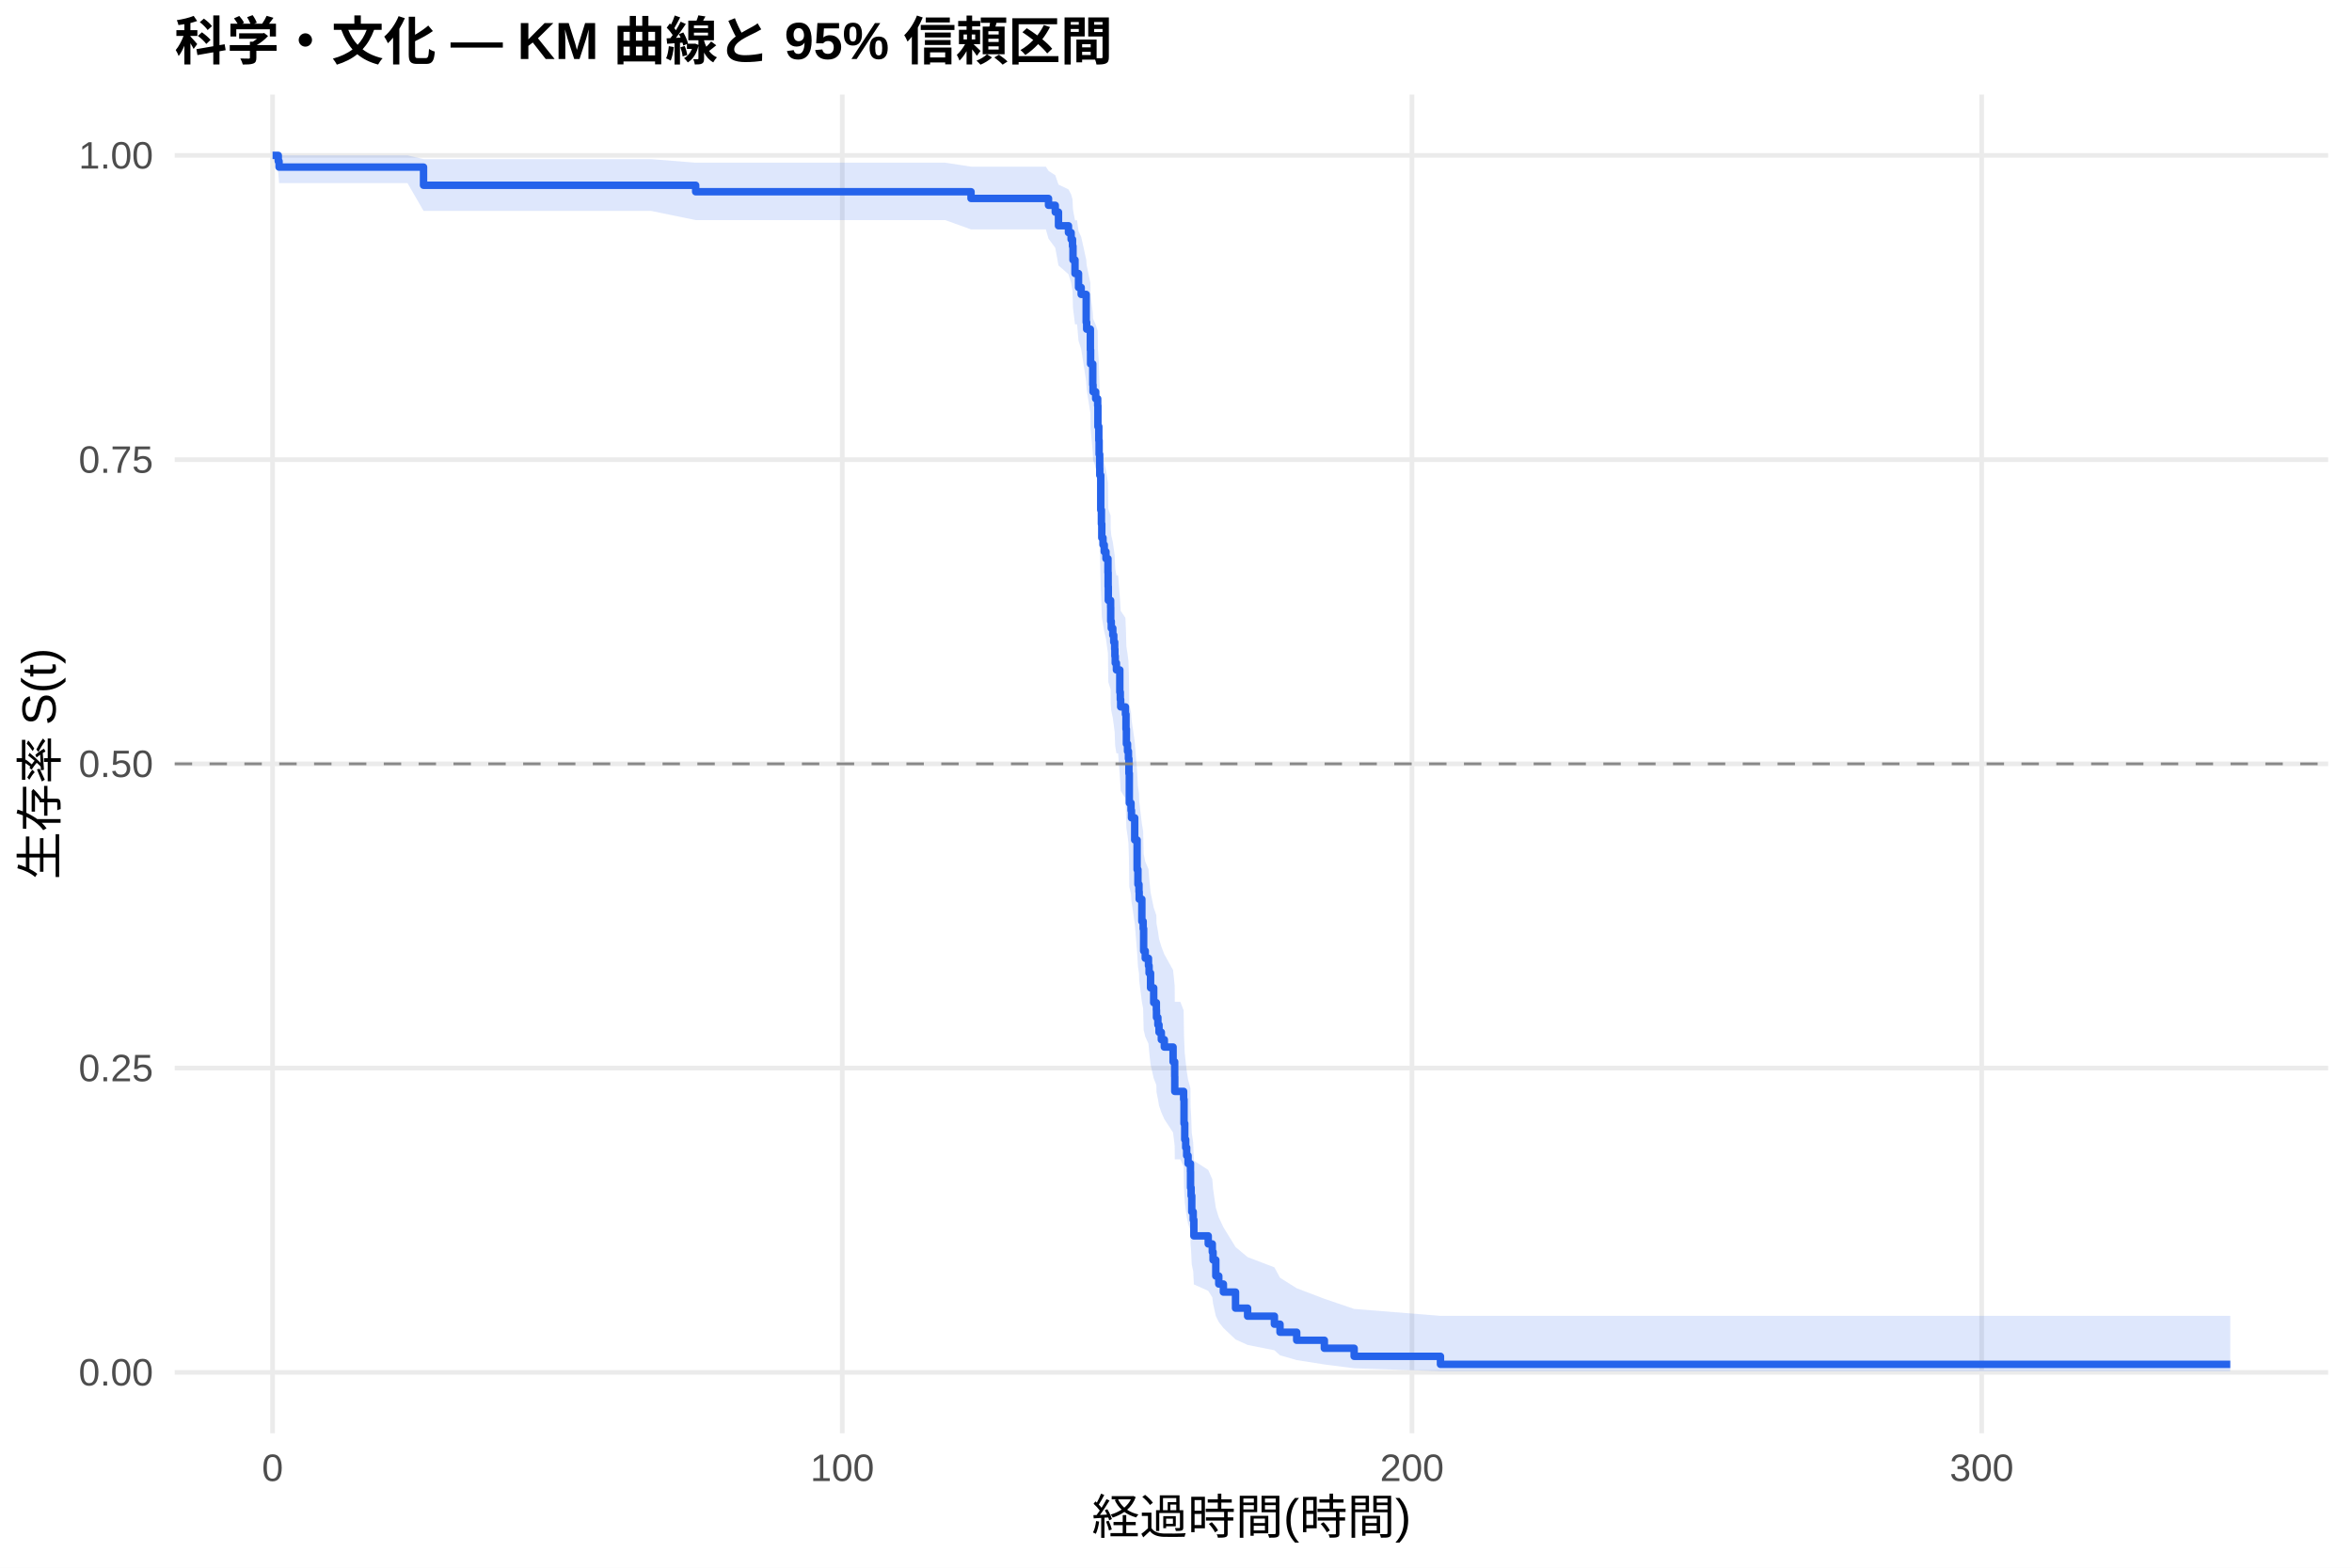
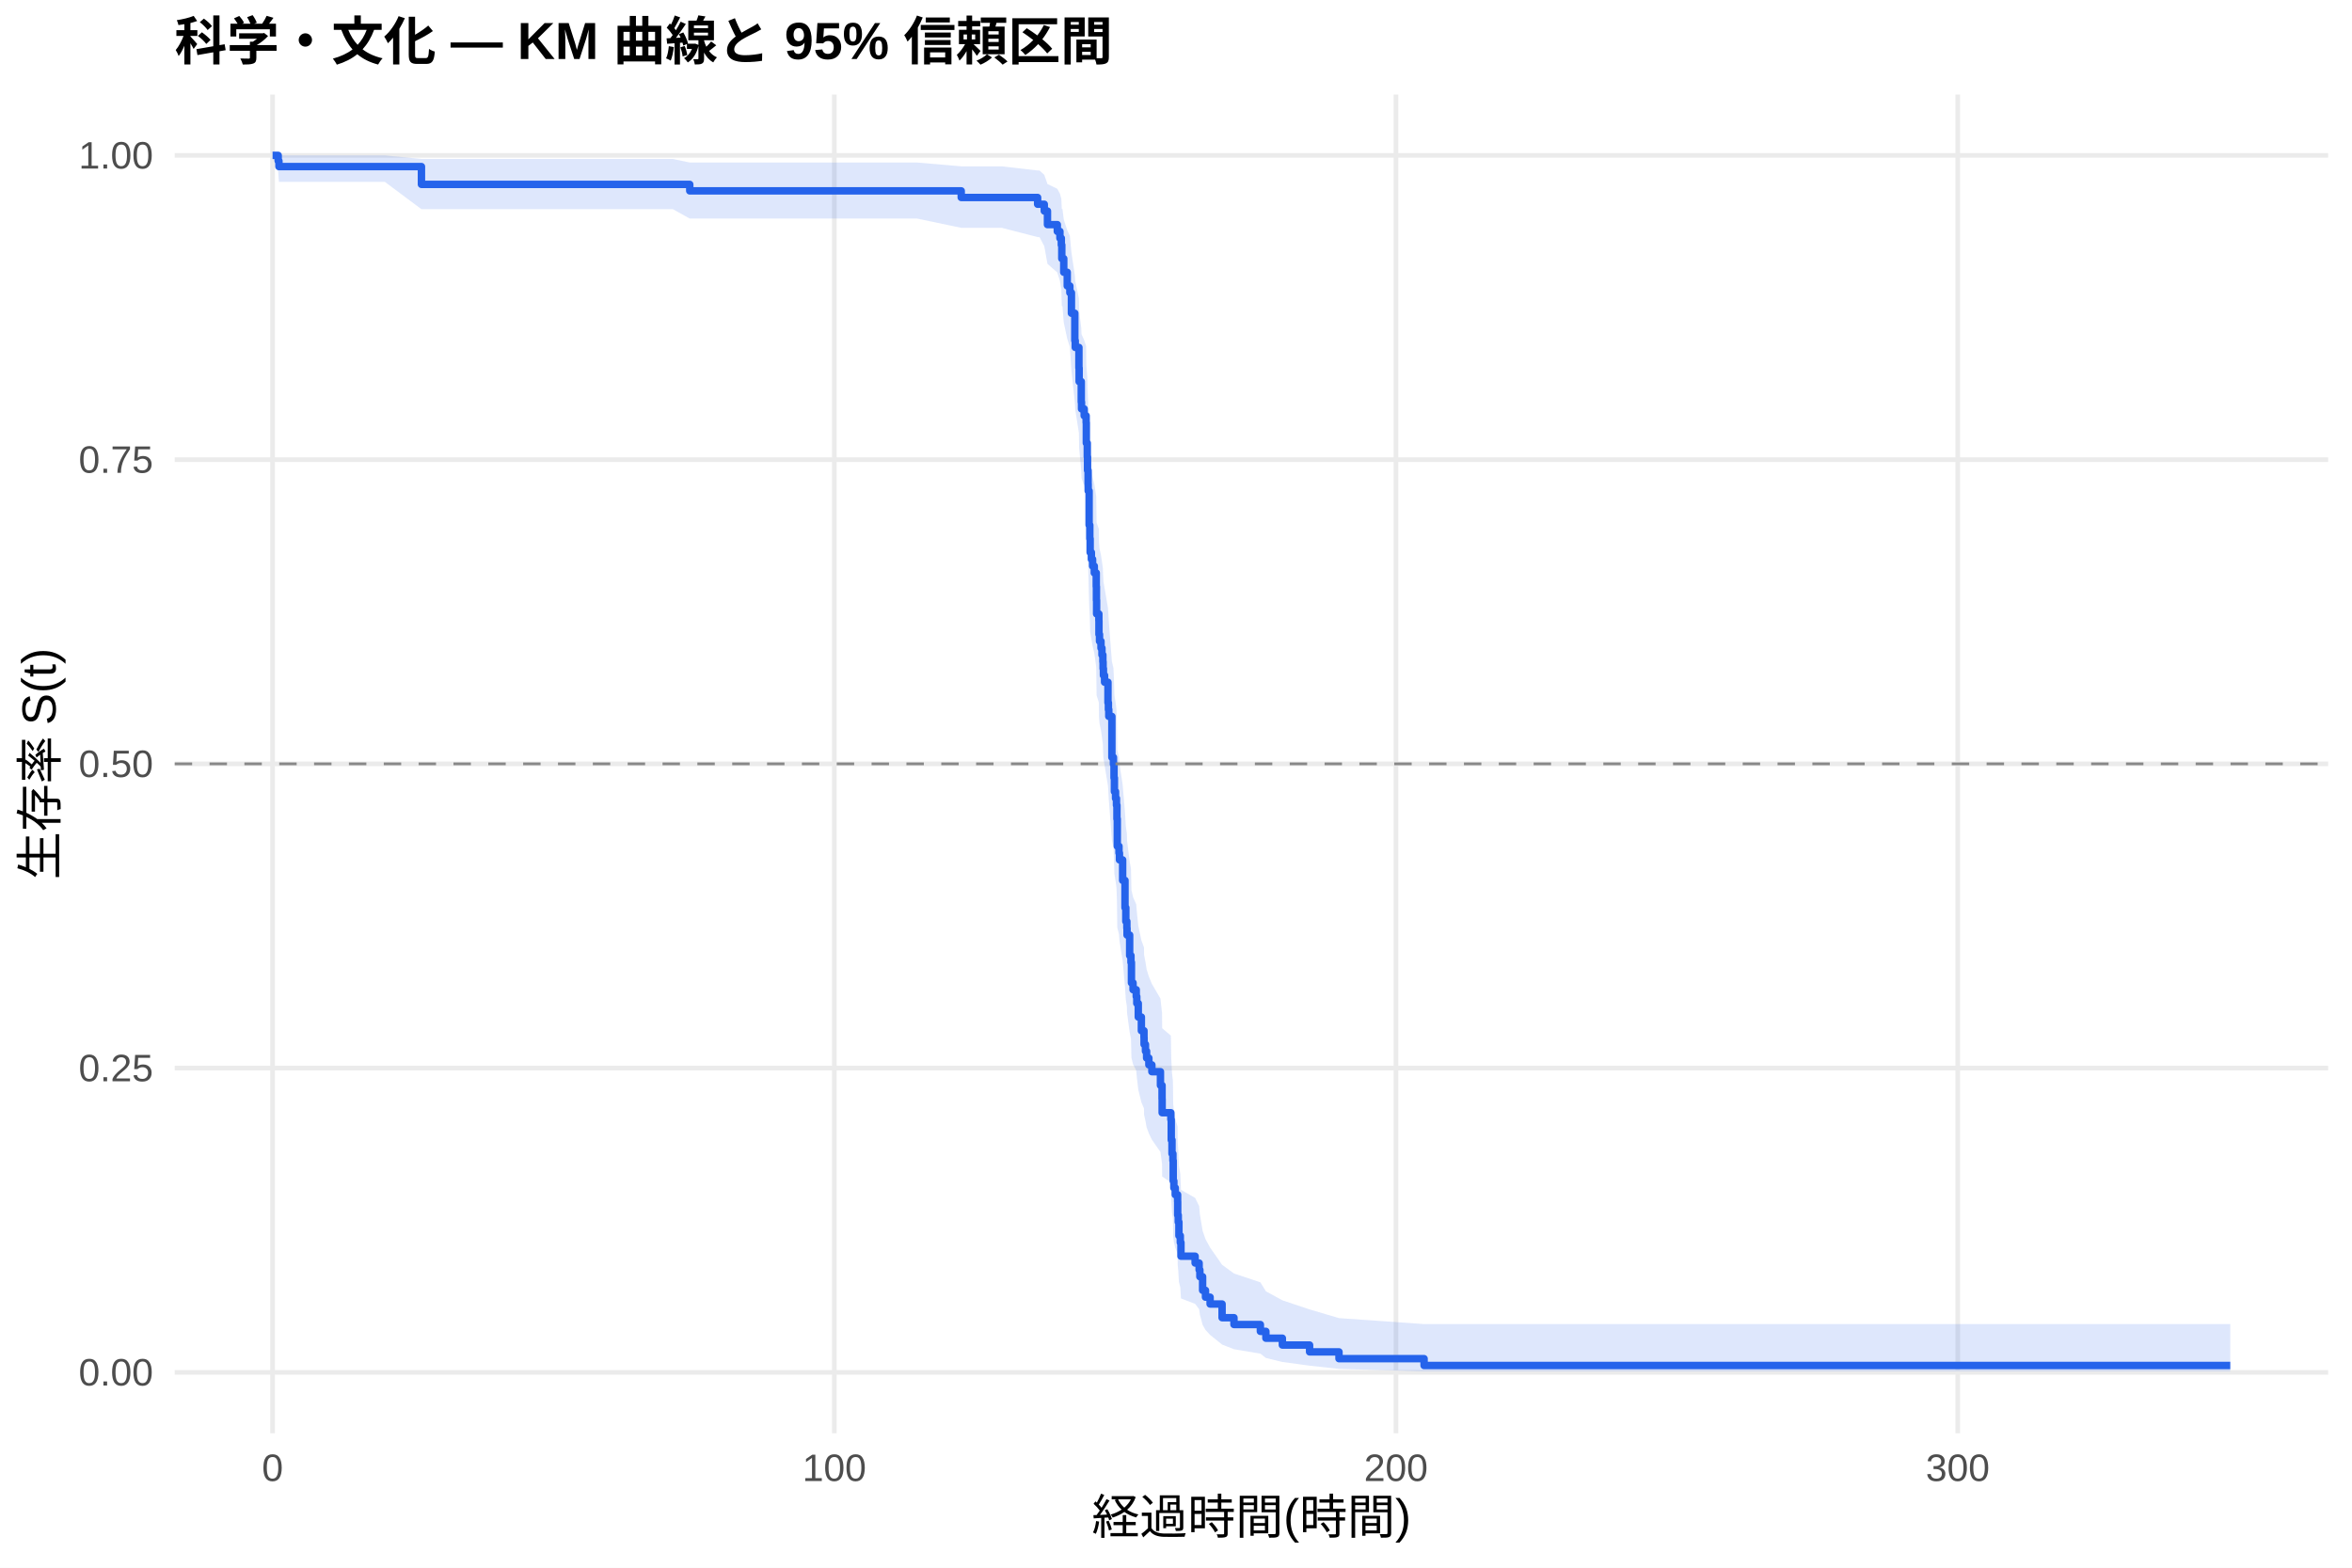
<svg xmlns="http://www.w3.org/2000/svg" width="540.00pt" height="360.00pt" viewBox="0 0 540.00 360.00">
  <g class="svglite">
    <defs>
      <style type="text/css">
    .svglite line, .svglite polyline, .svglite polygon, .svglite path, .svglite rect, .svglite circle {
      fill: none;
      stroke: #000000;
      stroke-linecap: round;
      stroke-linejoin: round;
      stroke-miterlimit: 10.00;
    }
    .svglite text {
      white-space: pre;
    }
    .svglite g.glyphgroup path {
      fill: inherit;
      stroke: none;
    }
  </style>
    </defs>
    <rect width="100%" height="100%" style="stroke: none; fill: #FFFFFF;" />
    <defs>
      <clipPath id="cpMC4wMHw1NDAuMDB8MC4wMHwzNjAuMDA=">
        <rect x="0.00" y="0.00" width="540.00" height="360.00" />
      </clipPath>
    </defs>
    <g clip-path="url(#cpMC4wMHw1NDAuMDB8MC4wMHwzNjAuMDA=)">
      <rect x="0" y="0.00" width="540.00" height="360.00" style="stroke-width: 1.07; stroke: none; fill: #FFFFFF;" />
    </g>
    <defs>
      <clipPath id="cpNDAuMTF8NTM0LjUyfDIxLjcxfDMyOS4xMg==">
        <rect x="40.11" y="21.71" width="494.41" height="307.41" />
      </clipPath>
    </defs>
    <g clip-path="url(#cpNDAuMTF8NTM0LjUyfDIxLjcxfDMyOS4xMg==)">
      <polyline points="40.11,315.14 534.52,315.14 " style="stroke-width: 1.07; stroke: #EBEBEB; stroke-linecap: butt;" />
      <polyline points="40.11,245.28 534.52,245.28 " style="stroke-width: 1.07; stroke: #EBEBEB; stroke-linecap: butt;" />
      <polyline points="40.11,175.41 534.52,175.41 " style="stroke-width: 1.07; stroke: #EBEBEB; stroke-linecap: butt;" />
      <polyline points="40.11,105.55 534.52,105.55 " style="stroke-width: 1.07; stroke: #EBEBEB; stroke-linecap: butt;" />
      <polyline points="40.11,35.68 534.52,35.68 " style="stroke-width: 1.07; stroke: #EBEBEB; stroke-linecap: butt;" />
      <polyline points="62.58,329.12 62.58,21.71 " style="stroke-width: 1.07; stroke: #EBEBEB; stroke-linecap: butt;" />
-       <polyline points="193.38,329.12 193.38,21.71 " style="stroke-width: 1.07; stroke: #EBEBEB; stroke-linecap: butt;" />
-       <polyline points="324.18,329.12 324.18,21.71 " style="stroke-width: 1.07; stroke: #EBEBEB; stroke-linecap: butt;" />
-       <polyline points="454.98,329.12 454.98,21.71 " style="stroke-width: 1.07; stroke: #EBEBEB; stroke-linecap: butt;" />
-       <polygon points="62.58,35.68 63.89,35.68 64.07,35.68 70.43,35.68 82.33,35.68 93.56,35.68 97.24,36.54 101.63,36.54 119.87,36.54 130.62,36.54 141.13,36.54 149.41,36.54 159.72,37.36 177.03,37.36 189.02,37.36 206.26,37.36 217.01,37.36 222.94,38.27 225.99,38.27 234.78,38.27 240.12,38.27 240.73,39.23 242.28,40.24 243.02,42.38 245.31,43.49 245.92,44.62 246.24,45.78 246.35,48.15 246.81,50.58 247.29,50.58 247.62,53.10 248.23,54.37 249.38,59.58 249.49,60.91 250.34,64.93 250.39,67.65 250.89,71.78 250.95,73.17 251.56,74.56 252.02,75.96 252.07,80.19 252.28,83.04 252.35,85.90 252.48,88.78 252.50,90.22 252.72,97.51 252.87,100.45 252.96,103.41 253.24,104.89 253.53,106.38 253.92,107.87 254.38,110.85 254.42,113.86 254.46,116.87 254.99,118.38 255.01,121.41 255.14,122.94 255.49,124.46 255.71,125.99 255.92,127.51 255.97,129.05 256.05,130.58 256.32,132.12 256.71,132.12 257.10,136.99 257.21,138.62 257.30,140.26 258.39,141.89 258.52,145.18 258.61,148.48 258.87,150.13 259.08,151.79 259.19,155.12 259.28,161.81 259.67,163.49 259.78,165.18 260.52,170.25 261.07,177.06 261.26,180.49 261.50,182.21 261.55,183.93 262.16,189.12 262.46,190.85 262.57,196.08 262.94,197.84 263.68,199.59 263.82,201.35 264.16,204.88 264.88,208.42 265.49,210.20 265.52,211.98 265.84,213.77 266.10,215.56 266.63,217.35 267.32,219.15 269.33,222.77 269.70,226.40 269.72,230.05 270.99,230.05 271.75,232.00 271.84,237.90 272.01,241.88 272.23,243.88 272.45,245.89 272.77,247.90 273.32,249.93 273.34,254.01 273.47,256.07 273.62,260.21 273.95,262.31 274.10,266.53 277.40,268.66 278.33,270.80 278.51,272.97 279.14,277.35 279.82,279.56 280.88,281.81 283.67,286.36 286.44,288.68 292.59,291.03 293.88,293.42 297.71,295.83 304.06,298.25 310.90,300.58 330.72,302.17 512.05,302.17 512.05,314.88 330.72,314.88 310.90,314.21 304.06,313.33 297.71,312.33 293.88,311.23 292.59,310.07 286.44,308.85 283.67,307.59 280.88,304.95 279.82,303.59 279.14,302.20 278.51,299.35 278.33,297.90 277.40,296.43 274.10,294.94 273.95,291.92 273.62,290.40 273.47,287.30 273.34,285.74 273.32,282.57 272.77,280.98 272.45,279.37 272.23,277.76 272.01,276.13 271.84,272.86 271.75,267.89 270.99,266.22 269.72,266.22 269.70,263.17 269.33,260.09 267.32,257.00 266.63,255.44 266.10,253.89 265.84,252.32 265.52,250.76 265.49,249.19 264.88,247.61 264.16,244.45 263.82,241.27 263.68,239.67 262.94,238.07 262.57,236.47 262.46,231.64 262.16,230.02 261.55,225.15 261.50,223.52 261.26,221.88 261.07,218.60 260.52,212.00 259.78,207.01 259.67,205.34 259.28,203.67 259.19,196.95 259.08,193.56 258.87,191.87 258.61,190.17 258.52,186.76 258.39,183.34 257.30,181.62 257.21,179.90 257.10,178.18 256.71,172.99 256.32,172.99 256.05,171.37 255.97,169.74 255.92,168.12 255.71,166.49 255.49,164.85 255.14,163.22 255.01,161.58 254.99,158.30 254.46,156.65 254.42,153.35 254.38,150.03 253.92,146.70 253.53,145.03 253.24,143.36 252.96,141.68 252.87,138.32 252.72,134.95 252.50,126.44 252.48,124.73 252.35,121.29 252.28,117.83 252.07,114.36 252.02,109.11 251.56,107.35 250.95,105.59 250.89,103.82 250.39,98.47 250.34,94.87 249.49,89.42 249.38,87.59 248.23,80.16 247.62,78.28 247.29,74.48 246.81,74.48 246.35,70.71 246.24,66.87 245.92,64.93 245.31,62.96 243.02,60.97 242.28,56.91 240.73,54.82 240.12,52.68 234.78,52.68 225.99,52.68 222.94,52.68 217.01,50.54 206.26,50.54 189.02,50.54 177.03,50.54 159.72,50.54 149.41,48.42 141.13,48.42 130.62,48.42 119.87,48.42 101.63,48.42 97.24,48.42 93.56,42.05 82.33,42.05 70.43,42.05 64.07,42.05 63.89,39.64 62.58,35.68 " style="stroke-width: 0.00; stroke: none; stroke-linecap: butt; fill: #2563EB; fill-opacity: 0.15;" />
-       <polyline points="62.58,35.68 63.89,35.68 64.07,35.68 70.43,35.68 82.33,35.68 93.56,35.68 97.24,36.54 101.63,36.54 119.87,36.54 130.62,36.54 141.13,36.54 149.41,36.54 159.72,37.36 177.03,37.36 189.02,37.36 206.26,37.36 217.01,37.36 222.94,38.27 225.99,38.27 234.78,38.27 240.12,38.27 240.73,39.23 242.28,40.24 243.02,42.38 245.31,43.49 245.92,44.62 246.24,45.78 246.35,48.15 246.81,50.58 247.29,50.58 247.62,53.10 248.23,54.37 249.38,59.58 249.49,60.91 250.34,64.93 250.39,67.65 250.89,71.78 250.95,73.17 251.56,74.56 252.02,75.96 252.07,80.19 252.28,83.04 252.35,85.90 252.48,88.78 252.50,90.22 252.72,97.51 252.87,100.45 252.96,103.41 253.24,104.89 253.53,106.38 253.92,107.87 254.38,110.85 254.42,113.86 254.46,116.87 254.99,118.38 255.01,121.41 255.14,122.94 255.49,124.46 255.71,125.99 255.92,127.51 255.97,129.05 256.05,130.58 256.32,132.12 256.71,132.12 257.10,136.99 257.21,138.62 257.30,140.26 258.39,141.89 258.52,145.18 258.61,148.48 258.87,150.13 259.08,151.79 259.19,155.12 259.28,161.81 259.67,163.49 259.78,165.18 260.52,170.25 261.07,177.06 261.26,180.49 261.50,182.21 261.55,183.93 262.16,189.12 262.46,190.85 262.57,196.08 262.94,197.84 263.68,199.59 263.82,201.35 264.16,204.88 264.88,208.42 265.49,210.20 265.52,211.98 265.84,213.77 266.10,215.56 266.63,217.35 267.32,219.15 269.33,222.77 269.70,226.40 269.72,230.05 270.99,230.05 271.75,232.00 271.84,237.90 272.01,241.88 272.23,243.88 272.45,245.89 272.77,247.90 273.32,249.93 273.34,254.01 273.47,256.07 273.62,260.21 273.95,262.31 274.10,266.53 277.40,268.66 278.33,270.80 278.51,272.97 279.14,277.35 279.82,279.56 280.88,281.81 283.67,286.36 286.44,288.68 292.59,291.03 293.88,293.42 297.71,295.83 304.06,298.25 310.90,300.58 330.72,302.17 512.05,302.17 " style="stroke-width: 1.07; stroke: none; stroke-linecap: butt;" />
-       <polyline points="512.05,314.88 330.72,314.88 310.90,314.21 304.06,313.33 297.71,312.33 293.88,311.23 292.59,310.07 286.44,308.85 283.67,307.59 280.88,304.95 279.82,303.59 279.14,302.20 278.51,299.35 278.33,297.90 277.40,296.43 274.10,294.94 273.95,291.92 273.62,290.40 273.47,287.30 273.34,285.74 273.32,282.57 272.77,280.98 272.45,279.37 272.23,277.76 272.01,276.13 271.84,272.86 271.75,267.89 270.99,266.22 269.72,266.22 269.70,263.17 269.33,260.09 267.32,257.00 266.63,255.44 266.10,253.89 265.84,252.32 265.52,250.76 265.49,249.19 264.88,247.61 264.16,244.45 263.82,241.27 263.68,239.67 262.94,238.07 262.57,236.47 262.46,231.64 262.16,230.02 261.55,225.15 261.50,223.52 261.26,221.88 261.07,218.60 260.52,212.00 259.78,207.01 259.67,205.34 259.28,203.67 259.19,196.95 259.08,193.56 258.87,191.87 258.61,190.17 258.52,186.76 258.39,183.34 257.30,181.62 257.21,179.90 257.10,178.18 256.71,172.99 256.32,172.99 256.05,171.37 255.97,169.74 255.92,168.12 255.71,166.49 255.49,164.85 255.14,163.22 255.01,161.58 254.99,158.30 254.46,156.65 254.42,153.35 254.38,150.03 253.92,146.70 253.53,145.03 253.24,143.36 252.96,141.68 252.87,138.32 252.72,134.95 252.50,126.44 252.48,124.73 252.35,121.29 252.28,117.83 252.07,114.36 252.02,109.11 251.56,107.35 250.95,105.59 250.89,103.82 250.39,98.47 250.34,94.87 249.49,89.42 249.38,87.59 248.23,80.16 247.62,78.28 247.29,74.48 246.81,74.48 246.35,70.71 246.24,66.87 245.92,64.93 245.31,62.96 243.02,60.97 242.28,56.91 240.73,54.82 240.12,52.68 234.78,52.68 225.99,52.68 222.94,52.68 217.01,50.54 206.26,50.54 189.02,50.54 177.03,50.54 159.72,50.54 149.41,48.42 141.13,48.42 130.62,48.42 119.87,48.42 101.63,48.42 97.24,48.42 93.56,42.05 82.33,42.05 70.43,42.05 64.07,42.05 63.89,39.64 62.58,35.68 " style="stroke-width: 1.07; stroke: none; stroke-linecap: butt;" />
-       <polyline points="62.58,35.68 63.89,35.68 63.89,37.03 64.07,37.03 64.07,38.37 70.43,38.37 70.43,38.37 82.33,38.37 82.33,38.37 93.56,38.37 93.56,38.37 97.24,38.37 97.24,42.54 101.63,42.54 101.63,42.54 119.87,42.54 119.87,42.54 130.62,42.54 130.62,42.54 141.13,42.54 141.13,42.54 149.41,42.54 149.41,42.54 159.72,42.54 159.72,44.03 177.03,44.03 177.03,44.03 189.02,44.03 189.02,44.03 206.26,44.03 206.26,44.03 217.01,44.03 217.01,44.03 222.94,44.03 222.94,45.57 225.99,45.57 225.99,45.57 234.78,45.57 234.78,45.57 240.12,45.57 240.12,45.57 240.73,45.57 240.73,47.14 242.28,47.14 242.28,48.71 243.02,48.71 243.02,51.84 245.31,51.84 245.31,53.41 245.92,53.41 245.92,54.97 246.24,54.97 246.24,56.54 246.35,56.54 246.35,59.68 246.81,59.68 246.81,62.81 247.29,62.81 247.29,62.81 247.62,62.81 247.62,66.01 248.23,66.01 248.23,67.60 249.38,67.60 249.38,73.99 249.49,73.99 249.49,75.59 250.34,75.59 250.34,80.38 250.39,80.38 250.39,83.57 250.89,83.57 250.89,88.36 250.95,88.36 250.95,89.96 251.56,89.96 251.56,91.56 252.02,91.56 252.02,93.15 252.07,93.15 252.07,97.95 252.28,97.95 252.28,101.14 252.35,101.14 252.35,104.33 252.48,104.33 252.48,107.53 252.50,107.53 252.50,109.13 252.72,109.13 252.72,117.11 252.87,117.11 252.87,120.30 252.96,120.30 252.96,123.50 253.24,123.50 253.24,125.10 253.53,125.10 253.53,126.69 253.92,126.69 253.92,128.29 254.38,128.29 254.38,131.48 254.42,131.48 254.42,134.68 254.46,134.68 254.46,137.87 254.99,137.87 254.99,139.47 255.01,139.47 255.01,142.66 255.14,142.66 255.14,144.26 255.49,144.26 255.49,145.86 255.71,145.86 255.71,147.45 255.92,147.45 255.92,149.05 255.97,149.05 255.97,150.65 256.05,150.65 256.05,152.25 256.32,152.25 256.32,153.84 256.71,153.84 256.71,153.84 257.10,153.84 257.10,158.94 257.21,158.94 257.21,160.63 257.30,160.63 257.30,162.33 258.39,162.33 258.39,164.03 258.52,164.03 258.52,167.43 258.61,167.43 258.61,170.82 258.87,170.82 258.87,172.52 259.08,172.52 259.08,174.22 259.19,174.22 259.19,177.61 259.28,177.61 259.28,184.40 259.67,184.40 259.67,186.10 259.78,186.10 259.78,187.80 260.52,187.80 260.52,192.89 261.07,192.89 261.07,199.69 261.26,199.69 261.26,203.08 261.50,203.08 261.50,204.78 261.55,204.78 261.55,206.48 262.16,206.48 262.16,211.57 262.46,211.57 262.46,213.27 262.57,213.27 262.57,218.36 262.94,218.36 262.94,220.06 263.68,220.06 263.68,221.76 263.82,221.76 263.82,223.46 264.16,223.46 264.16,226.85 264.88,226.85 264.88,230.25 265.49,230.25 265.49,231.95 265.52,231.95 265.52,233.64 265.84,233.64 265.84,235.34 266.10,235.34 266.10,237.04 266.63,237.04 266.63,238.74 267.32,238.74 267.32,240.44 269.33,240.44 269.33,243.83 269.70,243.83 269.70,247.23 269.72,247.23 269.72,250.62 270.99,250.62 270.99,250.62 271.75,250.62 271.75,252.47 271.84,252.47 271.84,258.00 272.01,258.00 272.01,261.68 272.23,261.68 272.23,263.53 272.45,263.53 272.45,265.37 272.77,265.37 272.77,267.21 273.32,267.21 273.32,269.06 273.34,269.06 273.34,272.74 273.47,272.74 273.47,274.59 273.62,274.59 273.62,278.27 273.95,278.27 273.95,280.12 274.10,280.12 274.10,283.80 277.40,283.80 277.40,285.65 278.33,285.65 278.33,287.49 278.51,287.49 278.51,289.33 279.14,289.33 279.14,293.02 279.82,293.02 279.82,294.86 280.88,294.86 280.88,296.71 283.67,296.71 283.67,300.40 286.44,300.40 286.44,302.24 292.59,302.24 292.59,304.08 293.88,304.08 293.88,305.93 297.71,305.93 297.71,307.77 304.06,307.77 304.06,309.61 310.90,309.61 310.90,311.46 330.72,311.46 330.72,313.30 512.05,313.30 512.05,313.30 " style="stroke-width: 1.71; stroke: #2563EB; stroke-linecap: butt;" />
+       <polyline points="191.55,329.12 191.55,21.71 " style="stroke-width: 1.07; stroke: #EBEBEB; stroke-linecap: butt;" />
+       <polyline points="320.51,329.12 320.51,21.71 " style="stroke-width: 1.07; stroke: #EBEBEB; stroke-linecap: butt;" />
+       <polyline points="449.48,329.12 449.48,21.71 " style="stroke-width: 1.07; stroke: #EBEBEB; stroke-linecap: butt;" />
+       <polygon points="62.58,35.68 63.87,35.68 64.04,35.68 68.88,35.68 76.62,35.68 88.35,35.68 96.76,36.51 99.42,36.51 107.38,36.51 125.37,36.51 135.96,36.51 146.32,36.51 154.49,36.51 158.36,37.32 181.73,37.32 193.55,37.32 210.55,37.32 220.69,38.20 221.15,38.20 230.00,38.20 238.23,39.15 238.66,39.15 239.76,40.15 240.49,42.26 242.75,43.36 243.35,44.48 243.67,45.63 243.78,47.98 243.93,47.98 244.23,50.40 245.03,52.88 245.63,54.14 245.99,57.97 246.77,63.20 246.87,64.52 247.71,68.54 247.76,71.25 248.25,75.36 248.31,76.74 248.92,78.13 249.37,79.52 249.41,83.71 249.63,86.53 249.69,89.37 249.82,92.22 249.84,93.65 250.05,100.86 250.21,103.77 250.29,106.69 250.57,108.16 250.85,109.62 251.24,111.10 251.69,114.05 251.73,117.01 251.77,119.99 252.29,121.48 252.31,124.47 252.44,125.97 252.78,127.48 253.00,128.98 253.21,130.49 253.26,132.00 253.34,133.52 253.60,135.03 254.38,139.60 254.48,141.13 254.57,142.66 255.28,151.89 255.64,153.44 255.77,156.54 255.86,159.66 256.12,161.22 256.33,162.78 256.44,165.92 256.52,172.22 256.91,173.80 257.02,175.39 257.75,180.16 258.29,186.55 258.48,189.77 258.72,191.38 258.76,192.99 259.36,197.86 259.66,199.48 259.77,204.38 260.14,206.02 260.87,207.66 261.00,209.30 261.34,212.60 262.05,215.92 262.65,217.58 262.67,219.24 262.99,220.91 263.25,222.59 263.77,224.26 264.46,225.94 266.43,229.31 266.80,232.70 266.82,236.11 268.82,237.82 268.91,242.97 269.08,246.43 269.29,248.17 269.36,253.42 269.51,255.19 269.83,256.95 270.37,258.73 270.39,262.30 270.52,264.10 270.67,267.72 270.99,269.55 271.14,273.22 274.39,275.08 275.31,276.95 275.48,278.83 276.11,282.63 276.77,284.55 277.83,286.49 280.58,290.44 283.31,292.44 289.37,294.47 290.64,296.53 294.42,298.60 300.67,300.69 307.42,302.69 326.96,304.06 512.05,304.06 512.05,314.92 326.96,314.92 307.42,314.35 300.67,313.61 294.42,312.76 290.64,311.84 289.37,310.85 283.31,309.83 280.58,308.76 277.83,306.55 276.77,305.40 276.11,304.24 275.48,301.85 275.31,300.64 274.39,299.41 271.14,298.17 270.99,295.65 270.67,294.37 270.52,291.80 270.39,290.49 270.37,287.86 269.83,286.54 269.51,285.21 269.36,283.87 269.29,279.81 269.08,278.45 268.91,275.71 268.82,271.55 266.82,270.16 266.80,267.36 266.43,264.54 264.46,261.71 263.77,260.28 263.25,258.86 262.99,257.42 262.67,255.99 262.65,254.55 262.05,253.11 261.34,250.22 261.00,247.31 260.87,245.85 260.14,244.39 259.77,242.92 259.66,238.51 259.36,237.03 258.76,232.58 258.72,231.09 258.48,229.60 258.29,226.61 257.75,220.59 257.02,216.05 256.91,214.53 256.52,213.01 256.44,206.89 256.33,203.82 256.12,202.28 255.86,200.74 255.77,197.64 255.64,194.54 255.28,192.98 254.57,183.59 254.48,182.02 254.38,180.44 253.60,175.70 253.34,174.11 253.26,172.52 253.21,170.93 253.00,169.33 252.78,167.73 252.44,166.13 252.31,164.53 252.29,161.31 251.77,159.70 251.73,156.47 251.69,153.22 251.24,149.97 250.85,148.34 250.57,146.70 250.29,145.06 250.21,141.77 250.05,138.47 249.84,130.16 249.82,128.49 249.69,125.13 249.63,121.76 249.41,118.37 249.37,113.26 248.92,111.54 248.31,109.82 248.25,108.10 247.76,102.89 247.71,99.40 246.87,94.10 246.77,92.33 245.99,85.14 245.63,79.66 245.03,77.81 244.23,74.08 243.93,70.29 243.78,70.29 243.67,66.47 243.35,64.53 242.75,62.57 240.49,60.59 239.76,56.53 238.66,54.44 238.23,54.44 230.00,52.32 221.15,52.32 220.69,52.32 210.55,50.19 193.55,50.19 181.73,50.19 158.36,50.19 154.49,48.04 146.32,48.04 135.96,48.04 125.37,48.04 107.38,48.04 99.42,48.04 96.76,48.04 88.35,41.76 76.62,41.76 68.88,41.76 64.04,41.76 63.87,39.46 62.58,35.68 " style="stroke-width: 0.00; stroke: none; stroke-linecap: butt; fill: #2563EB; fill-opacity: 0.15;" />
+       <polyline points="62.58,35.68 63.87,35.68 64.04,35.68 68.88,35.68 76.62,35.68 88.35,35.68 96.76,36.51 99.42,36.51 107.38,36.51 125.37,36.51 135.96,36.51 146.32,36.51 154.49,36.51 158.36,37.32 181.73,37.32 193.55,37.32 210.55,37.32 220.69,38.20 221.15,38.20 230.00,38.20 238.23,39.15 238.66,39.15 239.76,40.15 240.49,42.26 242.75,43.36 243.35,44.48 243.67,45.63 243.78,47.98 243.93,47.98 244.23,50.40 245.03,52.88 245.63,54.14 245.99,57.97 246.77,63.20 246.87,64.52 247.71,68.54 247.76,71.25 248.25,75.36 248.31,76.74 248.92,78.13 249.37,79.52 249.41,83.71 249.63,86.53 249.69,89.37 249.82,92.22 249.84,93.65 250.05,100.86 250.21,103.77 250.29,106.69 250.57,108.16 250.85,109.62 251.24,111.10 251.69,114.05 251.73,117.01 251.77,119.99 252.29,121.48 252.31,124.47 252.44,125.97 252.78,127.48 253.00,128.98 253.21,130.49 253.26,132.00 253.34,133.52 253.60,135.03 254.38,139.60 254.48,141.13 254.57,142.66 255.28,151.89 255.64,153.44 255.77,156.54 255.86,159.66 256.12,161.22 256.33,162.78 256.44,165.92 256.52,172.22 256.91,173.80 257.02,175.39 257.75,180.16 258.29,186.55 258.48,189.77 258.72,191.38 258.76,192.99 259.36,197.86 259.66,199.48 259.77,204.38 260.14,206.02 260.87,207.66 261.00,209.30 261.34,212.60 262.05,215.92 262.65,217.58 262.67,219.24 262.99,220.91 263.25,222.59 263.77,224.26 264.46,225.94 266.43,229.31 266.80,232.70 266.82,236.11 268.82,237.82 268.91,242.97 269.08,246.43 269.29,248.17 269.36,253.42 269.51,255.19 269.83,256.95 270.37,258.73 270.39,262.30 270.52,264.10 270.67,267.72 270.99,269.55 271.14,273.22 274.39,275.08 275.31,276.95 275.48,278.83 276.11,282.63 276.77,284.55 277.83,286.49 280.58,290.44 283.31,292.44 289.37,294.47 290.64,296.53 294.42,298.60 300.67,300.69 307.42,302.69 326.96,304.06 512.05,304.06 " style="stroke-width: 1.07; stroke: none; stroke-linecap: butt;" />
+       <polyline points="512.05,314.92 326.96,314.92 307.42,314.35 300.67,313.61 294.42,312.76 290.64,311.84 289.37,310.85 283.31,309.83 280.58,308.76 277.83,306.55 276.77,305.40 276.11,304.24 275.48,301.85 275.31,300.64 274.39,299.41 271.14,298.17 270.99,295.65 270.67,294.37 270.52,291.80 270.39,290.49 270.37,287.86 269.83,286.54 269.51,285.21 269.36,283.87 269.29,279.81 269.08,278.45 268.91,275.71 268.82,271.55 266.82,270.16 266.80,267.36 266.43,264.54 264.46,261.71 263.77,260.28 263.25,258.86 262.99,257.42 262.67,255.99 262.65,254.55 262.05,253.11 261.34,250.22 261.00,247.31 260.87,245.85 260.14,244.39 259.77,242.92 259.66,238.51 259.36,237.03 258.76,232.58 258.72,231.09 258.48,229.60 258.29,226.61 257.75,220.59 257.02,216.05 256.91,214.53 256.52,213.01 256.44,206.89 256.33,203.82 256.12,202.28 255.86,200.74 255.77,197.64 255.64,194.54 255.28,192.98 254.57,183.59 254.48,182.02 254.38,180.44 253.60,175.70 253.34,174.11 253.26,172.52 253.21,170.93 253.00,169.33 252.78,167.73 252.44,166.13 252.31,164.53 252.29,161.31 251.77,159.70 251.73,156.47 251.69,153.22 251.24,149.97 250.85,148.34 250.57,146.70 250.29,145.06 250.21,141.77 250.05,138.47 249.84,130.16 249.82,128.49 249.69,125.13 249.63,121.76 249.41,118.37 249.37,113.26 248.92,111.54 248.31,109.82 248.25,108.10 247.76,102.89 247.71,99.40 246.87,94.10 246.77,92.33 245.99,85.14 245.63,79.66 245.03,77.81 244.23,74.08 243.93,70.29 243.78,70.29 243.67,66.47 243.35,64.53 242.75,62.57 240.49,60.59 239.76,56.53 238.66,54.44 238.23,54.44 230.00,52.32 221.15,52.32 220.69,52.32 210.55,50.19 193.55,50.19 181.73,50.19 158.36,50.19 154.49,48.04 146.32,48.04 135.96,48.04 125.37,48.04 107.38,48.04 99.42,48.04 96.76,48.04 88.35,41.76 76.62,41.76 68.88,41.76 64.04,41.76 63.87,39.46 62.58,35.68 " style="stroke-width: 1.07; stroke: none; stroke-linecap: butt;" />
+       <polyline points="62.58,35.68 63.87,35.68 63.87,36.96 64.04,36.96 64.04,38.25 68.88,38.25 68.88,38.25 76.62,38.25 76.62,38.25 88.35,38.25 88.35,38.25 96.76,38.25 96.76,42.34 99.42,42.34 99.42,42.34 107.38,42.34 107.38,42.34 125.37,42.34 125.37,42.34 135.96,42.34 135.96,42.34 146.32,42.34 146.32,42.34 154.49,42.34 154.49,42.34 158.36,42.34 158.36,43.83 181.73,43.83 181.73,43.83 193.55,43.83 193.55,43.83 210.55,43.83 210.55,43.83 220.69,43.83 220.69,45.35 221.15,45.35 221.15,45.35 230.00,45.35 230.00,45.35 238.23,45.35 238.23,46.90 238.66,46.90 238.66,46.90 239.76,46.90 239.76,48.46 240.49,48.46 240.49,51.58 242.75,51.58 242.75,53.14 243.35,53.14 243.35,54.70 243.67,54.70 243.67,56.26 243.78,56.26 243.78,59.38 243.93,59.38 243.93,59.38 244.23,59.38 244.23,62.52 245.03,62.52 245.03,65.66 245.63,65.66 245.63,67.22 245.99,67.22 245.99,71.93 246.77,71.93 246.77,78.21 246.87,78.21 246.87,79.78 247.71,79.78 247.71,84.48 247.76,84.48 247.76,87.62 248.25,87.62 248.25,92.33 248.31,92.33 248.31,93.90 248.92,93.90 248.92,95.47 249.37,95.47 249.37,97.04 249.41,97.04 249.41,101.74 249.63,101.74 249.63,104.88 249.69,104.88 249.69,108.02 249.82,108.02 249.82,111.16 249.84,111.16 249.84,112.73 250.05,112.73 250.05,120.57 250.21,120.57 250.21,123.71 250.29,123.71 250.29,126.85 250.57,126.85 250.57,128.42 250.85,128.42 250.85,129.99 251.24,129.99 251.24,131.56 251.69,131.56 251.69,134.70 251.73,134.70 251.73,137.83 251.77,137.83 251.77,140.97 252.29,140.97 252.29,142.54 252.31,142.54 252.31,145.68 252.44,145.68 252.44,147.25 252.78,147.25 252.78,148.82 253.00,148.82 253.00,150.39 253.21,150.39 253.21,151.96 253.26,151.96 253.26,153.53 253.34,153.53 253.34,155.09 253.60,155.09 253.60,156.66 254.38,156.66 254.38,161.37 254.48,161.37 254.48,162.94 254.57,162.94 254.57,164.51 255.28,164.51 255.28,173.92 255.64,173.92 255.64,175.49 255.77,175.49 255.77,178.63 255.86,178.63 255.86,181.77 256.12,181.77 256.12,183.34 256.33,183.34 256.33,184.91 256.44,184.91 256.44,188.05 256.52,188.05 256.52,194.32 256.91,194.32 256.91,195.89 257.02,195.89 257.02,197.46 257.75,197.46 257.75,202.17 258.29,202.17 258.29,208.44 258.48,208.44 258.48,211.58 258.72,211.58 258.72,213.15 258.76,213.15 258.76,214.72 259.36,214.72 259.36,219.43 259.66,219.43 259.66,221.00 259.77,221.00 259.77,225.70 260.14,225.70 260.14,227.27 260.87,227.27 260.87,228.84 261.00,228.84 261.00,230.41 261.34,230.41 261.34,233.55 262.05,233.55 262.05,236.69 262.65,236.69 262.65,238.26 262.67,238.26 262.67,239.83 262.99,239.83 262.99,241.39 263.25,241.39 263.25,242.96 263.77,242.96 263.77,244.53 264.46,244.53 264.46,246.10 266.43,246.10 266.43,249.24 266.80,249.24 266.80,252.38 266.82,252.38 266.82,255.52 268.82,255.52 268.82,257.09 268.91,257.09 268.91,261.79 269.08,261.79 269.08,264.93 269.29,264.93 269.29,266.50 269.36,266.50 269.36,271.21 269.51,271.21 269.51,272.78 269.83,272.78 269.83,274.35 270.37,274.35 270.37,275.92 270.39,275.92 270.39,279.05 270.52,279.05 270.52,280.62 270.67,280.62 270.67,283.76 270.99,283.76 270.99,285.33 271.14,285.33 271.14,288.47 274.39,288.47 274.39,290.04 275.31,290.04 275.31,291.61 275.48,291.61 275.48,293.18 276.11,293.18 276.11,296.31 276.77,296.31 276.77,297.88 277.83,297.88 277.83,299.45 280.58,299.45 280.58,302.59 283.31,302.59 283.31,304.16 289.37,304.16 289.37,305.73 290.64,305.73 290.64,307.30 294.42,307.30 294.42,308.87 300.67,308.87 300.67,310.44 307.42,310.44 307.42,312.00 326.96,312.00 326.96,313.57 512.05,313.57 512.05,313.57 " style="stroke-width: 1.71; stroke: #2563EB; stroke-linecap: butt;" />
      <line x1="40.11" y1="175.41" x2="534.52" y2="175.41" style="stroke-width: 0.64; stroke: #888888; stroke-dasharray: 4.00,4.00; stroke-linecap: butt;" />
    </g>
    <g clip-path="url(#cpMC4wMHw1NDAuMDB8MC4wMHwzNjAuMDA=)">
      <text x="35.18" y="318.17" text-anchor="end" style="font-size: 8.80px;fill: #4D4D4D; font-family: &quot;Liberation Sans&quot;;" textLength="17.11px" lengthAdjust="spacingAndGlyphs">0.00</text>
      <text x="35.18" y="248.30" text-anchor="end" style="font-size: 8.80px;fill: #4D4D4D; font-family: &quot;Liberation Sans&quot;;" textLength="17.11px" lengthAdjust="spacingAndGlyphs">0.25</text>
      <text x="35.18" y="178.44" text-anchor="end" style="font-size: 8.80px;fill: #4D4D4D; font-family: &quot;Liberation Sans&quot;;" textLength="17.11px" lengthAdjust="spacingAndGlyphs">0.50</text>
      <text x="35.18" y="108.57" text-anchor="end" style="font-size: 8.80px;fill: #4D4D4D; font-family: &quot;Liberation Sans&quot;;" textLength="17.11px" lengthAdjust="spacingAndGlyphs">0.75</text>
      <text x="35.18" y="38.71" text-anchor="end" style="font-size: 8.80px;fill: #4D4D4D; font-family: &quot;Liberation Sans&quot;;" textLength="17.11px" lengthAdjust="spacingAndGlyphs">1.00</text>
      <text x="62.58" y="340.10" text-anchor="middle" style="font-size: 8.80px;fill: #4D4D4D; font-family: &quot;Liberation Sans&quot;;" textLength="4.89px" lengthAdjust="spacingAndGlyphs">0</text>
-       <text x="193.38" y="340.10" text-anchor="middle" style="font-size: 8.80px;fill: #4D4D4D; font-family: &quot;Liberation Sans&quot;;" textLength="14.67px" lengthAdjust="spacingAndGlyphs">100</text>
-       <text x="324.18" y="340.10" text-anchor="middle" style="font-size: 8.80px;fill: #4D4D4D; font-family: &quot;Liberation Sans&quot;;" textLength="14.67px" lengthAdjust="spacingAndGlyphs">200</text>
-       <text x="454.98" y="340.10" text-anchor="middle" style="font-size: 8.80px;fill: #4D4D4D; font-family: &quot;Liberation Sans&quot;;" textLength="14.67px" lengthAdjust="spacingAndGlyphs">300</text>
+       <text x="191.55" y="340.10" text-anchor="middle" style="font-size: 8.80px;fill: #4D4D4D; font-family: &quot;Liberation Sans&quot;;" textLength="14.67px" lengthAdjust="spacingAndGlyphs">100</text>
+       <text x="320.51" y="340.10" text-anchor="middle" style="font-size: 8.80px;fill: #4D4D4D; font-family: &quot;Liberation Sans&quot;;" textLength="14.67px" lengthAdjust="spacingAndGlyphs">200</text>
+       <text x="449.48" y="340.10" text-anchor="middle" style="font-size: 8.80px;fill: #4D4D4D; font-family: &quot;Liberation Sans&quot;;" textLength="14.67px" lengthAdjust="spacingAndGlyphs">300</text>
      <text x="287.32" y="352.24" text-anchor="middle" style="font-size: 11.00px; font-family: &quot;Liberation Sans&quot;;" textLength="73.31px" lengthAdjust="spacingAndGlyphs">経過時間(時間)</text>
      <text transform="translate(13.05,175.41) rotate(-90)" text-anchor="middle" style="font-size: 11.00px; font-family: &quot;Liberation Sans&quot;;" textLength="53.78px" lengthAdjust="spacingAndGlyphs">生存率 S(t)</text>
      <text x="40.11" y="13.74" style="font-size: 12.00px; font-weight: bold; font-family: &quot;Liberation Sans&quot;;" textLength="215.33px" lengthAdjust="spacingAndGlyphs">科学・文化 — KM 曲線と 95% 信頼区間</text>
    </g>
  </g>
</svg>
